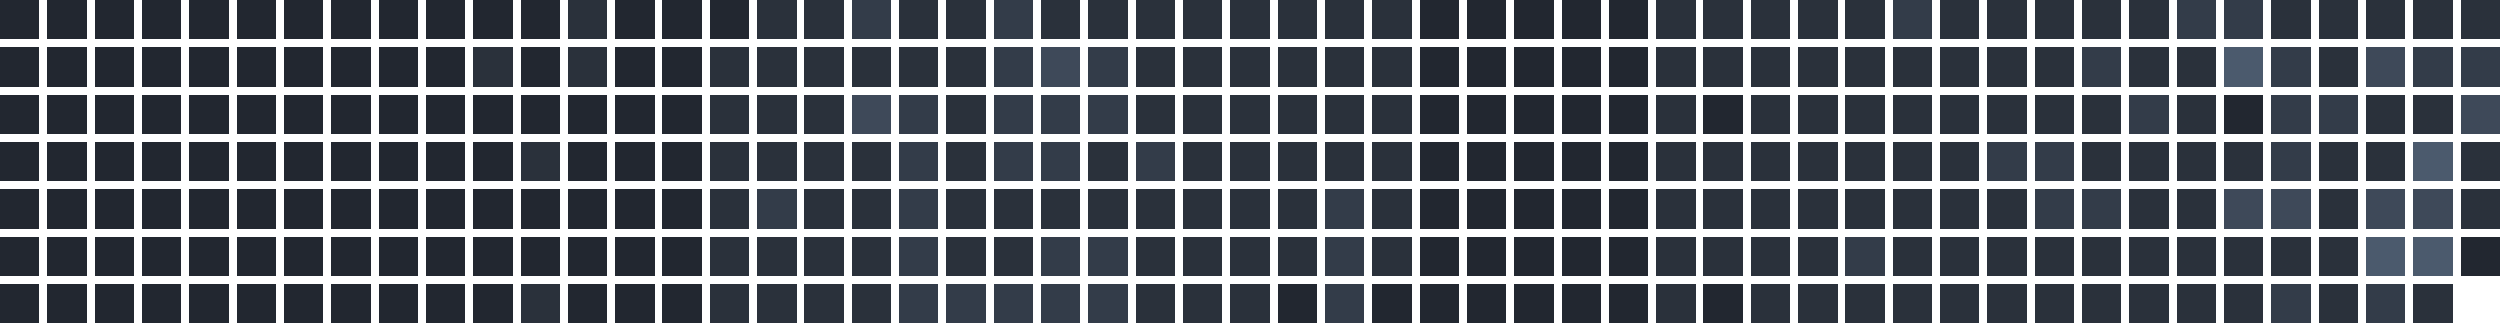
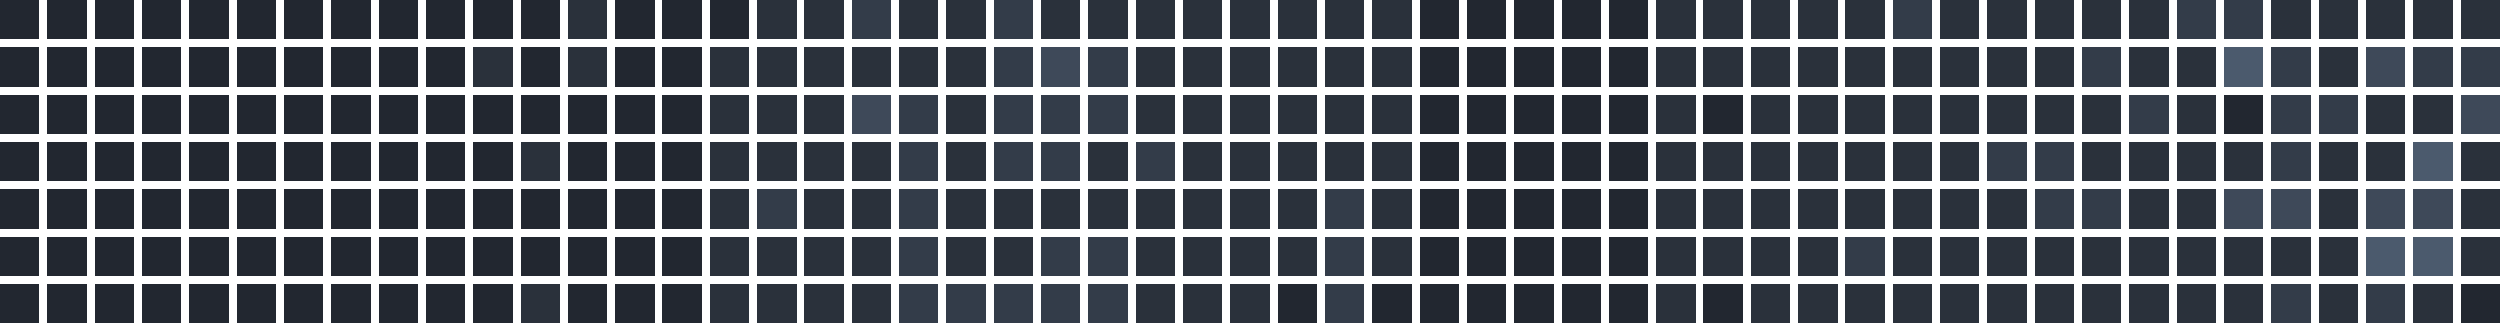
<svg xmlns="http://www.w3.org/2000/svg" version="1.1" width="634.0" height="82.0" viewBox="27.0 20.0 634.0 82.0">
  <rect style="fill:#222730;shape-rendering:crispedges" data-score="0" data-date="2025-08-03" x="27" y="20" width="10" height="10" />
  <rect style="fill:#222730;shape-rendering:crispedges" data-score="0" data-date="2025-08-10" x="39" y="20" width="10" height="10" />
  <rect style="fill:#222730;shape-rendering:crispedges" data-score="0" data-date="2025-08-17" x="51" y="20" width="10" height="10" />
  <rect style="fill:#222730;shape-rendering:crispedges" data-score="0" data-date="2025-08-24" x="63" y="20" width="10" height="10" />
  <rect style="fill:#222730;shape-rendering:crispedges" data-score="0" data-date="2025-08-31" x="75" y="20" width="10" height="10" />
  <rect style="fill:#222730;shape-rendering:crispedges" data-score="0" data-date="2025-09-07" x="87" y="20" width="10" height="10" />
  <rect style="fill:#222730;shape-rendering:crispedges" data-score="0" data-date="2025-09-14" x="99" y="20" width="10" height="10" />
  <rect style="fill:#222730;shape-rendering:crispedges" data-score="0" data-date="2025-09-21" x="111" y="20" width="10" height="10" />
  <rect style="fill:#222730;shape-rendering:crispedges" data-score="0" data-date="2025-09-28" x="123" y="20" width="10" height="10" />
  <rect style="fill:#222730;shape-rendering:crispedges" data-score="0" data-date="2025-10-05" x="135" y="20" width="10" height="10" />
  <rect style="fill:#222730;shape-rendering:crispedges" data-score="0" data-date="2025-10-12" x="147" y="20" width="10" height="10" />
  <rect style="fill:#222730;shape-rendering:crispedges" data-score="0" data-date="2025-10-19" x="159" y="20" width="10" height="10" />
  <rect style="fill:#2a313b;shape-rendering:crispedges" data-score="1" data-date="2025-10-26" x="171" y="20" width="10" height="10" />
  <rect style="fill:#222730;shape-rendering:crispedges" data-score="0" data-date="2025-11-02" x="183" y="20" width="10" height="10" />
  <rect style="fill:#222730;shape-rendering:crispedges" data-score="0" data-date="2025-11-09" x="195" y="20" width="10" height="10" />
  <rect style="fill:#222730;shape-rendering:crispedges" data-score="0" data-date="2025-11-16" x="207" y="20" width="10" height="10" />
  <rect style="fill:#2a313b;shape-rendering:crispedges" data-score="1" data-date="2025-11-23" x="219" y="20" width="10" height="10" />
  <rect style="fill:#2a313b;shape-rendering:crispedges" data-score="1" data-date="2025-11-30" x="231" y="20" width="10" height="10" />
  <rect style="fill:#333c49;shape-rendering:crispedges" data-score="2" data-date="2025-12-07" x="243" y="20" width="10" height="10" />
  <rect style="fill:#2a313b;shape-rendering:crispedges" data-score="1" data-date="2025-12-14" x="255" y="20" width="10" height="10" />
  <rect style="fill:#2a313b;shape-rendering:crispedges" data-score="1" data-date="2025-12-21" x="267" y="20" width="10" height="10" />
  <rect style="fill:#333c49;shape-rendering:crispedges" data-score="2" data-date="2025-12-28" x="279" y="20" width="10" height="10" />
  <rect style="fill:#2a313b;shape-rendering:crispedges" data-score="1" data-date="2026-01-04" x="291" y="20" width="10" height="10" />
  <rect style="fill:#2a313b;shape-rendering:crispedges" data-score="1" data-date="2026-01-11" x="303" y="20" width="10" height="10" />
  <rect style="fill:#2a313b;shape-rendering:crispedges" data-score="1" data-date="2026-01-18" x="315" y="20" width="10" height="10" />
  <rect style="fill:#2a313b;shape-rendering:crispedges" data-score="1" data-date="2026-01-25" x="327" y="20" width="10" height="10" />
  <rect style="fill:#2a313b;shape-rendering:crispedges" data-score="1" data-date="2026-02-01" x="339" y="20" width="10" height="10" />
  <rect style="fill:#2a313b;shape-rendering:crispedges" data-score="1" data-date="2026-02-08" x="351" y="20" width="10" height="10" />
  <rect style="fill:#2a313b;shape-rendering:crispedges" data-score="1" data-date="2026-02-15" x="363" y="20" width="10" height="10" />
  <rect style="fill:#2a313b;shape-rendering:crispedges" data-score="1" data-date="2026-02-22" x="375" y="20" width="10" height="10" />
  <rect style="fill:#222730;shape-rendering:crispedges" data-score="0" data-date="2026-03-01" x="387" y="20" width="10" height="10" />
  <rect style="fill:#222730;shape-rendering:crispedges" data-score="0" data-date="2026-03-08" x="399" y="20" width="10" height="10" />
  <rect style="fill:#222730;shape-rendering:crispedges" data-score="0" data-date="2026-03-15" x="411" y="20" width="10" height="10" />
  <rect style="fill:#222730;shape-rendering:crispedges" data-score="0" data-date="2026-03-22" x="423" y="20" width="10" height="10" />
  <rect style="fill:#222730;shape-rendering:crispedges" data-score="0" data-date="2026-03-29" x="435" y="20" width="10" height="10" />
  <rect style="fill:#2a313b;shape-rendering:crispedges" data-score="1" data-date="2026-04-05" x="447" y="20" width="10" height="10" />
  <rect style="fill:#2a313b;shape-rendering:crispedges" data-score="1" data-date="2026-04-12" x="459" y="20" width="10" height="10" />
  <rect style="fill:#2a313b;shape-rendering:crispedges" data-score="1" data-date="2026-04-19" x="471" y="20" width="10" height="10" />
  <rect style="fill:#2a313b;shape-rendering:crispedges" data-score="1" data-date="2026-04-26" x="483" y="20" width="10" height="10" />
  <rect style="fill:#2a313b;shape-rendering:crispedges" data-score="1" data-date="2026-05-03" x="495" y="20" width="10" height="10" />
  <rect style="fill:#333c49;shape-rendering:crispedges" data-score="2" data-date="2026-05-10" x="507" y="20" width="10" height="10" />
  <rect style="fill:#2a313b;shape-rendering:crispedges" data-score="1" data-date="2026-05-17" x="519" y="20" width="10" height="10" />
  <rect style="fill:#2a313b;shape-rendering:crispedges" data-score="1" data-date="2026-05-24" x="531" y="20" width="10" height="10" />
  <rect style="fill:#2a313b;shape-rendering:crispedges" data-score="1" data-date="2026-05-31" x="543" y="20" width="10" height="10" />
  <rect style="fill:#2a313b;shape-rendering:crispedges" data-score="1" data-date="2026-06-07" x="555" y="20" width="10" height="10" />
  <rect style="fill:#2a313b;shape-rendering:crispedges" data-score="1" data-date="2026-06-14" x="567" y="20" width="10" height="10" />
  <rect style="fill:#333c49;shape-rendering:crispedges" data-score="2" data-date="2026-06-21" x="579" y="20" width="10" height="10" />
  <rect style="fill:#333c49;shape-rendering:crispedges" data-score="2" data-date="2026-06-28" x="591" y="20" width="10" height="10" />
  <rect style="fill:#2a313b;shape-rendering:crispedges" data-score="1" data-date="2026-07-05" x="603" y="20" width="10" height="10" />
  <rect style="fill:#2a313b;shape-rendering:crispedges" data-score="1" data-date="2026-07-12" x="615" y="20" width="10" height="10" />
  <rect style="fill:#2a313b;shape-rendering:crispedges" data-score="1" data-date="2026-07-19" x="627" y="20" width="10" height="10" />
  <rect style="fill:#2a313b;shape-rendering:crispedges" data-score="1" data-date="2026-07-26" x="639" y="20" width="10" height="10" />
  <rect style="fill:#2a313b;shape-rendering:crispedges" data-score="1" data-date="2026-08-02" x="651" y="20" width="10" height="10" />
  <rect style="fill:#222730;shape-rendering:crispedges" data-score="0" data-date="2025-08-04" x="27" y="32" width="10" height="10" />
  <rect style="fill:#222730;shape-rendering:crispedges" data-score="0" data-date="2025-08-11" x="39" y="32" width="10" height="10" />
  <rect style="fill:#222730;shape-rendering:crispedges" data-score="0" data-date="2025-08-18" x="51" y="32" width="10" height="10" />
  <rect style="fill:#222730;shape-rendering:crispedges" data-score="0" data-date="2025-08-25" x="63" y="32" width="10" height="10" />
  <rect style="fill:#222730;shape-rendering:crispedges" data-score="0" data-date="2025-09-01" x="75" y="32" width="10" height="10" />
  <rect style="fill:#222730;shape-rendering:crispedges" data-score="0" data-date="2025-09-08" x="87" y="32" width="10" height="10" />
  <rect style="fill:#222730;shape-rendering:crispedges" data-score="0" data-date="2025-09-15" x="99" y="32" width="10" height="10" />
  <rect style="fill:#222730;shape-rendering:crispedges" data-score="0" data-date="2025-09-22" x="111" y="32" width="10" height="10" />
  <rect style="fill:#222730;shape-rendering:crispedges" data-score="0" data-date="2025-09-29" x="123" y="32" width="10" height="10" />
  <rect style="fill:#222730;shape-rendering:crispedges" data-score="0" data-date="2025-10-06" x="135" y="32" width="10" height="10" />
  <rect style="fill:#2a313b;shape-rendering:crispedges" data-score="1" data-date="2025-10-13" x="147" y="32" width="10" height="10" />
  <rect style="fill:#222730;shape-rendering:crispedges" data-score="0" data-date="2025-10-20" x="159" y="32" width="10" height="10" />
  <rect style="fill:#2a313b;shape-rendering:crispedges" data-score="1" data-date="2025-10-27" x="171" y="32" width="10" height="10" />
  <rect style="fill:#222730;shape-rendering:crispedges" data-score="0" data-date="2025-11-03" x="183" y="32" width="10" height="10" />
  <rect style="fill:#222730;shape-rendering:crispedges" data-score="0" data-date="2025-11-10" x="195" y="32" width="10" height="10" />
  <rect style="fill:#2a313b;shape-rendering:crispedges" data-score="1" data-date="2025-11-17" x="207" y="32" width="10" height="10" />
  <rect style="fill:#2a313b;shape-rendering:crispedges" data-score="1" data-date="2025-11-24" x="219" y="32" width="10" height="10" />
  <rect style="fill:#2a313b;shape-rendering:crispedges" data-score="1" data-date="2025-12-01" x="231" y="32" width="10" height="10" />
  <rect style="fill:#2a313b;shape-rendering:crispedges" data-score="1" data-date="2025-12-08" x="243" y="32" width="10" height="10" />
  <rect style="fill:#2a313b;shape-rendering:crispedges" data-score="1" data-date="2025-12-15" x="255" y="32" width="10" height="10" />
  <rect style="fill:#2a313b;shape-rendering:crispedges" data-score="1" data-date="2025-12-22" x="267" y="32" width="10" height="10" />
  <rect style="fill:#333c49;shape-rendering:crispedges" data-score="2" data-date="2025-12-29" x="279" y="32" width="10" height="10" />
  <rect style="fill:#3e4959;shape-rendering:crispedges" data-score="3" data-date="2026-01-05" x="291" y="32" width="10" height="10" />
  <rect style="fill:#333c49;shape-rendering:crispedges" data-score="2" data-date="2026-01-12" x="303" y="32" width="10" height="10" />
  <rect style="fill:#2a313b;shape-rendering:crispedges" data-score="1" data-date="2026-01-19" x="315" y="32" width="10" height="10" />
  <rect style="fill:#2a313b;shape-rendering:crispedges" data-score="1" data-date="2026-01-26" x="327" y="32" width="10" height="10" />
  <rect style="fill:#2a313b;shape-rendering:crispedges" data-score="1" data-date="2026-02-02" x="339" y="32" width="10" height="10" />
  <rect style="fill:#2a313b;shape-rendering:crispedges" data-score="1" data-date="2026-02-09" x="351" y="32" width="10" height="10" />
  <rect style="fill:#2a313b;shape-rendering:crispedges" data-score="1" data-date="2026-02-16" x="363" y="32" width="10" height="10" />
  <rect style="fill:#2a313b;shape-rendering:crispedges" data-score="1" data-date="2026-02-23" x="375" y="32" width="10" height="10" />
  <rect style="fill:#222730;shape-rendering:crispedges" data-score="0" data-date="2026-03-02" x="387" y="32" width="10" height="10" />
  <rect style="fill:#222730;shape-rendering:crispedges" data-score="0" data-date="2026-03-09" x="399" y="32" width="10" height="10" />
  <rect style="fill:#222730;shape-rendering:crispedges" data-score="0" data-date="2026-03-16" x="411" y="32" width="10" height="10" />
  <rect style="fill:#222730;shape-rendering:crispedges" data-score="0" data-date="2026-03-23" x="423" y="32" width="10" height="10" />
  <rect style="fill:#222730;shape-rendering:crispedges" data-score="0" data-date="2026-03-30" x="435" y="32" width="10" height="10" />
  <rect style="fill:#2a313b;shape-rendering:crispedges" data-score="1" data-date="2026-04-06" x="447" y="32" width="10" height="10" />
  <rect style="fill:#2a313b;shape-rendering:crispedges" data-score="1" data-date="2026-04-13" x="459" y="32" width="10" height="10" />
  <rect style="fill:#2a313b;shape-rendering:crispedges" data-score="1" data-date="2026-04-20" x="471" y="32" width="10" height="10" />
  <rect style="fill:#2a313b;shape-rendering:crispedges" data-score="1" data-date="2026-04-27" x="483" y="32" width="10" height="10" />
  <rect style="fill:#2a313b;shape-rendering:crispedges" data-score="1" data-date="2026-05-04" x="495" y="32" width="10" height="10" />
  <rect style="fill:#2a313b;shape-rendering:crispedges" data-score="1" data-date="2026-05-11" x="507" y="32" width="10" height="10" />
  <rect style="fill:#2a313b;shape-rendering:crispedges" data-score="1" data-date="2026-05-18" x="519" y="32" width="10" height="10" />
  <rect style="fill:#2a313b;shape-rendering:crispedges" data-score="1" data-date="2026-05-25" x="531" y="32" width="10" height="10" />
  <rect style="fill:#2a313b;shape-rendering:crispedges" data-score="1" data-date="2026-06-01" x="543" y="32" width="10" height="10" />
  <rect style="fill:#333c49;shape-rendering:crispedges" data-score="2" data-date="2026-06-08" x="555" y="32" width="10" height="10" />
  <rect style="fill:#2a313b;shape-rendering:crispedges" data-score="1" data-date="2026-06-15" x="567" y="32" width="10" height="10" />
  <rect style="fill:#2a313b;shape-rendering:crispedges" data-score="1" data-date="2026-06-22" x="579" y="32" width="10" height="10" />
  <rect style="fill:#4b5a6d;shape-rendering:crispedges" data-score="4" data-date="2026-06-29" x="591" y="32" width="10" height="10" />
  <rect style="fill:#333c49;shape-rendering:crispedges" data-score="2" data-date="2026-07-06" x="603" y="32" width="10" height="10" />
  <rect style="fill:#2a313b;shape-rendering:crispedges" data-score="1" data-date="2026-07-13" x="615" y="32" width="10" height="10" />
  <rect style="fill:#3e4959;shape-rendering:crispedges" data-score="3" data-date="2026-07-20" x="627" y="32" width="10" height="10" />
  <rect style="fill:#333c49;shape-rendering:crispedges" data-score="2" data-date="2026-07-27" x="639" y="32" width="10" height="10" />
  <rect style="fill:#333c49;shape-rendering:crispedges" data-score="2" data-date="2026-08-03" x="651" y="32" width="10" height="10" />
  <rect style="fill:#222730;shape-rendering:crispedges" data-score="0" data-date="2025-08-05" x="27" y="44" width="10" height="10" />
  <rect style="fill:#222730;shape-rendering:crispedges" data-score="0" data-date="2025-08-12" x="39" y="44" width="10" height="10" />
  <rect style="fill:#222730;shape-rendering:crispedges" data-score="0" data-date="2025-08-19" x="51" y="44" width="10" height="10" />
  <rect style="fill:#222730;shape-rendering:crispedges" data-score="0" data-date="2025-08-26" x="63" y="44" width="10" height="10" />
  <rect style="fill:#222730;shape-rendering:crispedges" data-score="0" data-date="2025-09-02" x="75" y="44" width="10" height="10" />
  <rect style="fill:#222730;shape-rendering:crispedges" data-score="0" data-date="2025-09-09" x="87" y="44" width="10" height="10" />
  <rect style="fill:#222730;shape-rendering:crispedges" data-score="0" data-date="2025-09-16" x="99" y="44" width="10" height="10" />
  <rect style="fill:#222730;shape-rendering:crispedges" data-score="0" data-date="2025-09-23" x="111" y="44" width="10" height="10" />
  <rect style="fill:#222730;shape-rendering:crispedges" data-score="0" data-date="2025-09-30" x="123" y="44" width="10" height="10" />
  <rect style="fill:#222730;shape-rendering:crispedges" data-score="0" data-date="2025-10-07" x="135" y="44" width="10" height="10" />
  <rect style="fill:#222730;shape-rendering:crispedges" data-score="0" data-date="2025-10-14" x="147" y="44" width="10" height="10" />
  <rect style="fill:#222730;shape-rendering:crispedges" data-score="0" data-date="2025-10-21" x="159" y="44" width="10" height="10" />
  <rect style="fill:#222730;shape-rendering:crispedges" data-score="0" data-date="2025-10-28" x="171" y="44" width="10" height="10" />
  <rect style="fill:#222730;shape-rendering:crispedges" data-score="0" data-date="2025-11-04" x="183" y="44" width="10" height="10" />
  <rect style="fill:#222730;shape-rendering:crispedges" data-score="0" data-date="2025-11-11" x="195" y="44" width="10" height="10" />
  <rect style="fill:#2a313b;shape-rendering:crispedges" data-score="1" data-date="2025-11-18" x="207" y="44" width="10" height="10" />
  <rect style="fill:#2a313b;shape-rendering:crispedges" data-score="1" data-date="2025-11-25" x="219" y="44" width="10" height="10" />
  <rect style="fill:#2a313b;shape-rendering:crispedges" data-score="1" data-date="2025-12-02" x="231" y="44" width="10" height="10" />
  <rect style="fill:#3e4959;shape-rendering:crispedges" data-score="3" data-date="2025-12-09" x="243" y="44" width="10" height="10" />
  <rect style="fill:#333c49;shape-rendering:crispedges" data-score="2" data-date="2025-12-16" x="255" y="44" width="10" height="10" />
  <rect style="fill:#2a313b;shape-rendering:crispedges" data-score="1" data-date="2025-12-23" x="267" y="44" width="10" height="10" />
  <rect style="fill:#333c49;shape-rendering:crispedges" data-score="2" data-date="2025-12-30" x="279" y="44" width="10" height="10" />
  <rect style="fill:#333c49;shape-rendering:crispedges" data-score="2" data-date="2026-01-06" x="291" y="44" width="10" height="10" />
  <rect style="fill:#333c49;shape-rendering:crispedges" data-score="2" data-date="2026-01-13" x="303" y="44" width="10" height="10" />
  <rect style="fill:#2a313b;shape-rendering:crispedges" data-score="1" data-date="2026-01-20" x="315" y="44" width="10" height="10" />
  <rect style="fill:#2a313b;shape-rendering:crispedges" data-score="1" data-date="2026-01-27" x="327" y="44" width="10" height="10" />
  <rect style="fill:#2a313b;shape-rendering:crispedges" data-score="1" data-date="2026-02-03" x="339" y="44" width="10" height="10" />
  <rect style="fill:#2a313b;shape-rendering:crispedges" data-score="1" data-date="2026-02-10" x="351" y="44" width="10" height="10" />
  <rect style="fill:#2a313b;shape-rendering:crispedges" data-score="1" data-date="2026-02-17" x="363" y="44" width="10" height="10" />
  <rect style="fill:#2a313b;shape-rendering:crispedges" data-score="1" data-date="2026-02-24" x="375" y="44" width="10" height="10" />
  <rect style="fill:#222730;shape-rendering:crispedges" data-score="0" data-date="2026-03-03" x="387" y="44" width="10" height="10" />
  <rect style="fill:#222730;shape-rendering:crispedges" data-score="0" data-date="2026-03-10" x="399" y="44" width="10" height="10" />
  <rect style="fill:#222730;shape-rendering:crispedges" data-score="0" data-date="2026-03-17" x="411" y="44" width="10" height="10" />
  <rect style="fill:#222730;shape-rendering:crispedges" data-score="0" data-date="2026-03-24" x="423" y="44" width="10" height="10" />
  <rect style="fill:#222730;shape-rendering:crispedges" data-score="0" data-date="2026-03-31" x="435" y="44" width="10" height="10" />
  <rect style="fill:#2a313b;shape-rendering:crispedges" data-score="1" data-date="2026-04-07" x="447" y="44" width="10" height="10" />
  <rect style="fill:#222730;shape-rendering:crispedges" data-score="0" data-date="2026-04-14" x="459" y="44" width="10" height="10" />
  <rect style="fill:#2a313b;shape-rendering:crispedges" data-score="1" data-date="2026-04-21" x="471" y="44" width="10" height="10" />
  <rect style="fill:#2a313b;shape-rendering:crispedges" data-score="1" data-date="2026-04-28" x="483" y="44" width="10" height="10" />
  <rect style="fill:#2a313b;shape-rendering:crispedges" data-score="1" data-date="2026-05-05" x="495" y="44" width="10" height="10" />
  <rect style="fill:#2a313b;shape-rendering:crispedges" data-score="1" data-date="2026-05-12" x="507" y="44" width="10" height="10" />
  <rect style="fill:#2a313b;shape-rendering:crispedges" data-score="1" data-date="2026-05-19" x="519" y="44" width="10" height="10" />
  <rect style="fill:#2a313b;shape-rendering:crispedges" data-score="1" data-date="2026-05-26" x="531" y="44" width="10" height="10" />
  <rect style="fill:#2a313b;shape-rendering:crispedges" data-score="1" data-date="2026-06-02" x="543" y="44" width="10" height="10" />
  <rect style="fill:#2a313b;shape-rendering:crispedges" data-score="1" data-date="2026-06-09" x="555" y="44" width="10" height="10" />
  <rect style="fill:#333c49;shape-rendering:crispedges" data-score="2" data-date="2026-06-16" x="567" y="44" width="10" height="10" />
  <rect style="fill:#2a313b;shape-rendering:crispedges" data-score="1" data-date="2026-06-23" x="579" y="44" width="10" height="10" />
  <rect style="fill:#222730;shape-rendering:crispedges" data-score="0" data-date="2026-06-30" x="591" y="44" width="10" height="10" />
  <rect style="fill:#333c49;shape-rendering:crispedges" data-score="2" data-date="2026-07-07" x="603" y="44" width="10" height="10" />
  <rect style="fill:#333c49;shape-rendering:crispedges" data-score="2" data-date="2026-07-14" x="615" y="44" width="10" height="10" />
  <rect style="fill:#2a313b;shape-rendering:crispedges" data-score="1" data-date="2026-07-21" x="627" y="44" width="10" height="10" />
  <rect style="fill:#2a313b;shape-rendering:crispedges" data-score="1" data-date="2026-07-28" x="639" y="44" width="10" height="10" />
  <rect style="fill:#3e4959;shape-rendering:crispedges" data-score="3" data-date="2026-08-04" x="651" y="44" width="10" height="10" />
  <rect style="fill:#222730;shape-rendering:crispedges" data-score="0" data-date="2025-08-06" x="27" y="56" width="10" height="10" />
  <rect style="fill:#222730;shape-rendering:crispedges" data-score="0" data-date="2025-08-13" x="39" y="56" width="10" height="10" />
  <rect style="fill:#222730;shape-rendering:crispedges" data-score="0" data-date="2025-08-20" x="51" y="56" width="10" height="10" />
  <rect style="fill:#222730;shape-rendering:crispedges" data-score="0" data-date="2025-08-27" x="63" y="56" width="10" height="10" />
  <rect style="fill:#222730;shape-rendering:crispedges" data-score="0" data-date="2025-09-03" x="75" y="56" width="10" height="10" />
  <rect style="fill:#222730;shape-rendering:crispedges" data-score="0" data-date="2025-09-10" x="87" y="56" width="10" height="10" />
  <rect style="fill:#222730;shape-rendering:crispedges" data-score="0" data-date="2025-09-17" x="99" y="56" width="10" height="10" />
  <rect style="fill:#222730;shape-rendering:crispedges" data-score="0" data-date="2025-09-24" x="111" y="56" width="10" height="10" />
  <rect style="fill:#222730;shape-rendering:crispedges" data-score="0" data-date="2025-10-01" x="123" y="56" width="10" height="10" />
  <rect style="fill:#222730;shape-rendering:crispedges" data-score="0" data-date="2025-10-08" x="135" y="56" width="10" height="10" />
  <rect style="fill:#222730;shape-rendering:crispedges" data-score="0" data-date="2025-10-15" x="147" y="56" width="10" height="10" />
  <rect style="fill:#2a313b;shape-rendering:crispedges" data-score="1" data-date="2025-10-22" x="159" y="56" width="10" height="10" />
  <rect style="fill:#222730;shape-rendering:crispedges" data-score="0" data-date="2025-10-29" x="171" y="56" width="10" height="10" />
  <rect style="fill:#222730;shape-rendering:crispedges" data-score="0" data-date="2025-11-05" x="183" y="56" width="10" height="10" />
  <rect style="fill:#222730;shape-rendering:crispedges" data-score="0" data-date="2025-11-12" x="195" y="56" width="10" height="10" />
  <rect style="fill:#2a313b;shape-rendering:crispedges" data-score="1" data-date="2025-11-19" x="207" y="56" width="10" height="10" />
  <rect style="fill:#2a313b;shape-rendering:crispedges" data-score="1" data-date="2025-11-26" x="219" y="56" width="10" height="10" />
  <rect style="fill:#2a313b;shape-rendering:crispedges" data-score="1" data-date="2025-12-03" x="231" y="56" width="10" height="10" />
  <rect style="fill:#2a313b;shape-rendering:crispedges" data-score="1" data-date="2025-12-10" x="243" y="56" width="10" height="10" />
  <rect style="fill:#333c49;shape-rendering:crispedges" data-score="2" data-date="2025-12-17" x="255" y="56" width="10" height="10" />
  <rect style="fill:#2a313b;shape-rendering:crispedges" data-score="1" data-date="2025-12-24" x="267" y="56" width="10" height="10" />
  <rect style="fill:#333c49;shape-rendering:crispedges" data-score="2" data-date="2025-12-31" x="279" y="56" width="10" height="10" />
  <rect style="fill:#333c49;shape-rendering:crispedges" data-score="2" data-date="2026-01-07" x="291" y="56" width="10" height="10" />
  <rect style="fill:#2a313b;shape-rendering:crispedges" data-score="1" data-date="2026-01-14" x="303" y="56" width="10" height="10" />
  <rect style="fill:#333c49;shape-rendering:crispedges" data-score="2" data-date="2026-01-21" x="315" y="56" width="10" height="10" />
  <rect style="fill:#2a313b;shape-rendering:crispedges" data-score="1" data-date="2026-01-28" x="327" y="56" width="10" height="10" />
  <rect style="fill:#2a313b;shape-rendering:crispedges" data-score="1" data-date="2026-02-04" x="339" y="56" width="10" height="10" />
  <rect style="fill:#2a313b;shape-rendering:crispedges" data-score="1" data-date="2026-02-11" x="351" y="56" width="10" height="10" />
  <rect style="fill:#2a313b;shape-rendering:crispedges" data-score="1" data-date="2026-02-18" x="363" y="56" width="10" height="10" />
  <rect style="fill:#2a313b;shape-rendering:crispedges" data-score="1" data-date="2026-02-25" x="375" y="56" width="10" height="10" />
  <rect style="fill:#222730;shape-rendering:crispedges" data-score="0" data-date="2026-03-04" x="387" y="56" width="10" height="10" />
  <rect style="fill:#222730;shape-rendering:crispedges" data-score="0" data-date="2026-03-11" x="399" y="56" width="10" height="10" />
  <rect style="fill:#222730;shape-rendering:crispedges" data-score="0" data-date="2026-03-18" x="411" y="56" width="10" height="10" />
  <rect style="fill:#222730;shape-rendering:crispedges" data-score="0" data-date="2026-03-25" x="423" y="56" width="10" height="10" />
  <rect style="fill:#222730;shape-rendering:crispedges" data-score="0" data-date="2026-04-01" x="435" y="56" width="10" height="10" />
  <rect style="fill:#2a313b;shape-rendering:crispedges" data-score="1" data-date="2026-04-08" x="447" y="56" width="10" height="10" />
  <rect style="fill:#2a313b;shape-rendering:crispedges" data-score="1" data-date="2026-04-15" x="459" y="56" width="10" height="10" />
  <rect style="fill:#2a313b;shape-rendering:crispedges" data-score="1" data-date="2026-04-22" x="471" y="56" width="10" height="10" />
  <rect style="fill:#2a313b;shape-rendering:crispedges" data-score="1" data-date="2026-04-29" x="483" y="56" width="10" height="10" />
  <rect style="fill:#2a313b;shape-rendering:crispedges" data-score="1" data-date="2026-05-06" x="495" y="56" width="10" height="10" />
  <rect style="fill:#2a313b;shape-rendering:crispedges" data-score="1" data-date="2026-05-13" x="507" y="56" width="10" height="10" />
  <rect style="fill:#2a313b;shape-rendering:crispedges" data-score="1" data-date="2026-05-20" x="519" y="56" width="10" height="10" />
  <rect style="fill:#333c49;shape-rendering:crispedges" data-score="2" data-date="2026-05-27" x="531" y="56" width="10" height="10" />
  <rect style="fill:#333c49;shape-rendering:crispedges" data-score="2" data-date="2026-06-03" x="543" y="56" width="10" height="10" />
  <rect style="fill:#2a313b;shape-rendering:crispedges" data-score="1" data-date="2026-06-10" x="555" y="56" width="10" height="10" />
  <rect style="fill:#2a313b;shape-rendering:crispedges" data-score="1" data-date="2026-06-17" x="567" y="56" width="10" height="10" />
  <rect style="fill:#2a313b;shape-rendering:crispedges" data-score="1" data-date="2026-06-24" x="579" y="56" width="10" height="10" />
  <rect style="fill:#2a313b;shape-rendering:crispedges" data-score="1" data-date="2026-07-01" x="591" y="56" width="10" height="10" />
  <rect style="fill:#333c49;shape-rendering:crispedges" data-score="2" data-date="2026-07-08" x="603" y="56" width="10" height="10" />
  <rect style="fill:#2a313b;shape-rendering:crispedges" data-score="1" data-date="2026-07-15" x="615" y="56" width="10" height="10" />
  <rect style="fill:#2a313b;shape-rendering:crispedges" data-score="1" data-date="2026-07-22" x="627" y="56" width="10" height="10" />
  <rect style="fill:#4b5a6d;shape-rendering:crispedges" data-score="4" data-date="2026-07-29" x="639" y="56" width="10" height="10" />
  <rect style="fill:#2a313b;shape-rendering:crispedges" data-score="1" data-date="2026-08-05" x="651" y="56" width="10" height="10" />
  <rect style="fill:#222730;shape-rendering:crispedges" data-score="0" data-date="2025-08-07" x="27" y="68" width="10" height="10" />
  <rect style="fill:#222730;shape-rendering:crispedges" data-score="0" data-date="2025-08-14" x="39" y="68" width="10" height="10" />
  <rect style="fill:#222730;shape-rendering:crispedges" data-score="0" data-date="2025-08-21" x="51" y="68" width="10" height="10" />
  <rect style="fill:#222730;shape-rendering:crispedges" data-score="0" data-date="2025-08-28" x="63" y="68" width="10" height="10" />
  <rect style="fill:#222730;shape-rendering:crispedges" data-score="0" data-date="2025-09-04" x="75" y="68" width="10" height="10" />
  <rect style="fill:#222730;shape-rendering:crispedges" data-score="0" data-date="2025-09-11" x="87" y="68" width="10" height="10" />
  <rect style="fill:#222730;shape-rendering:crispedges" data-score="0" data-date="2025-09-18" x="99" y="68" width="10" height="10" />
  <rect style="fill:#222730;shape-rendering:crispedges" data-score="0" data-date="2025-09-25" x="111" y="68" width="10" height="10" />
  <rect style="fill:#222730;shape-rendering:crispedges" data-score="0" data-date="2025-10-02" x="123" y="68" width="10" height="10" />
  <rect style="fill:#222730;shape-rendering:crispedges" data-score="0" data-date="2025-10-09" x="135" y="68" width="10" height="10" />
  <rect style="fill:#222730;shape-rendering:crispedges" data-score="0" data-date="2025-10-16" x="147" y="68" width="10" height="10" />
  <rect style="fill:#222730;shape-rendering:crispedges" data-score="0" data-date="2025-10-23" x="159" y="68" width="10" height="10" />
  <rect style="fill:#222730;shape-rendering:crispedges" data-score="0" data-date="2025-10-30" x="171" y="68" width="10" height="10" />
  <rect style="fill:#222730;shape-rendering:crispedges" data-score="0" data-date="2025-11-06" x="183" y="68" width="10" height="10" />
  <rect style="fill:#222730;shape-rendering:crispedges" data-score="0" data-date="2025-11-13" x="195" y="68" width="10" height="10" />
  <rect style="fill:#2a313b;shape-rendering:crispedges" data-score="1" data-date="2025-11-20" x="207" y="68" width="10" height="10" />
  <rect style="fill:#333c49;shape-rendering:crispedges" data-score="2" data-date="2025-11-27" x="219" y="68" width="10" height="10" />
  <rect style="fill:#2a313b;shape-rendering:crispedges" data-score="1" data-date="2025-12-04" x="231" y="68" width="10" height="10" />
  <rect style="fill:#2a313b;shape-rendering:crispedges" data-score="1" data-date="2025-12-11" x="243" y="68" width="10" height="10" />
  <rect style="fill:#333c49;shape-rendering:crispedges" data-score="2" data-date="2025-12-18" x="255" y="68" width="10" height="10" />
  <rect style="fill:#2a313b;shape-rendering:crispedges" data-score="1" data-date="2025-12-25" x="267" y="68" width="10" height="10" />
  <rect style="fill:#2a313b;shape-rendering:crispedges" data-score="1" data-date="2026-01-01" x="279" y="68" width="10" height="10" />
  <rect style="fill:#2a313b;shape-rendering:crispedges" data-score="1" data-date="2026-01-08" x="291" y="68" width="10" height="10" />
  <rect style="fill:#2a313b;shape-rendering:crispedges" data-score="1" data-date="2026-01-15" x="303" y="68" width="10" height="10" />
  <rect style="fill:#2a313b;shape-rendering:crispedges" data-score="1" data-date="2026-01-22" x="315" y="68" width="10" height="10" />
  <rect style="fill:#2a313b;shape-rendering:crispedges" data-score="1" data-date="2026-01-29" x="327" y="68" width="10" height="10" />
  <rect style="fill:#2a313b;shape-rendering:crispedges" data-score="1" data-date="2026-02-05" x="339" y="68" width="10" height="10" />
  <rect style="fill:#2a313b;shape-rendering:crispedges" data-score="1" data-date="2026-02-12" x="351" y="68" width="10" height="10" />
  <rect style="fill:#333c49;shape-rendering:crispedges" data-score="2" data-date="2026-02-19" x="363" y="68" width="10" height="10" />
  <rect style="fill:#2a313b;shape-rendering:crispedges" data-score="1" data-date="2026-02-26" x="375" y="68" width="10" height="10" />
  <rect style="fill:#222730;shape-rendering:crispedges" data-score="0" data-date="2026-03-05" x="387" y="68" width="10" height="10" />
  <rect style="fill:#222730;shape-rendering:crispedges" data-score="0" data-date="2026-03-12" x="399" y="68" width="10" height="10" />
  <rect style="fill:#222730;shape-rendering:crispedges" data-score="0" data-date="2026-03-19" x="411" y="68" width="10" height="10" />
  <rect style="fill:#222730;shape-rendering:crispedges" data-score="0" data-date="2026-03-26" x="423" y="68" width="10" height="10" />
  <rect style="fill:#222730;shape-rendering:crispedges" data-score="0" data-date="2026-04-02" x="435" y="68" width="10" height="10" />
  <rect style="fill:#2a313b;shape-rendering:crispedges" data-score="1" data-date="2026-04-09" x="447" y="68" width="10" height="10" />
  <rect style="fill:#2a313b;shape-rendering:crispedges" data-score="1" data-date="2026-04-16" x="459" y="68" width="10" height="10" />
  <rect style="fill:#2a313b;shape-rendering:crispedges" data-score="1" data-date="2026-04-23" x="471" y="68" width="10" height="10" />
  <rect style="fill:#2a313b;shape-rendering:crispedges" data-score="1" data-date="2026-04-30" x="483" y="68" width="10" height="10" />
  <rect style="fill:#2a313b;shape-rendering:crispedges" data-score="1" data-date="2026-05-07" x="495" y="68" width="10" height="10" />
  <rect style="fill:#2a313b;shape-rendering:crispedges" data-score="1" data-date="2026-05-14" x="507" y="68" width="10" height="10" />
  <rect style="fill:#2a313b;shape-rendering:crispedges" data-score="1" data-date="2026-05-21" x="519" y="68" width="10" height="10" />
  <rect style="fill:#2a313b;shape-rendering:crispedges" data-score="1" data-date="2026-05-28" x="531" y="68" width="10" height="10" />
  <rect style="fill:#333c49;shape-rendering:crispedges" data-score="2" data-date="2026-06-04" x="543" y="68" width="10" height="10" />
  <rect style="fill:#333c49;shape-rendering:crispedges" data-score="2" data-date="2026-06-11" x="555" y="68" width="10" height="10" />
  <rect style="fill:#2a313b;shape-rendering:crispedges" data-score="1" data-date="2026-06-18" x="567" y="68" width="10" height="10" />
  <rect style="fill:#2a313b;shape-rendering:crispedges" data-score="1" data-date="2026-06-25" x="579" y="68" width="10" height="10" />
  <rect style="fill:#3e4959;shape-rendering:crispedges" data-score="3" data-date="2026-07-02" x="591" y="68" width="10" height="10" />
  <rect style="fill:#3e4959;shape-rendering:crispedges" data-score="3" data-date="2026-07-09" x="603" y="68" width="10" height="10" />
  <rect style="fill:#2a313b;shape-rendering:crispedges" data-score="1" data-date="2026-07-16" x="615" y="68" width="10" height="10" />
  <rect style="fill:#3e4959;shape-rendering:crispedges" data-score="3" data-date="2026-07-23" x="627" y="68" width="10" height="10" />
  <rect style="fill:#3e4959;shape-rendering:crispedges" data-score="3" data-date="2026-07-30" x="639" y="68" width="10" height="10" />
  <rect style="fill:#2a313b;shape-rendering:crispedges" data-score="1" data-date="2026-08-06" x="651" y="68" width="10" height="10" />
  <rect style="fill:#222730;shape-rendering:crispedges" data-score="0" data-date="2025-08-08" x="27" y="80" width="10" height="10" />
  <rect style="fill:#222730;shape-rendering:crispedges" data-score="0" data-date="2025-08-15" x="39" y="80" width="10" height="10" />
  <rect style="fill:#222730;shape-rendering:crispedges" data-score="0" data-date="2025-08-22" x="51" y="80" width="10" height="10" />
  <rect style="fill:#222730;shape-rendering:crispedges" data-score="0" data-date="2025-08-29" x="63" y="80" width="10" height="10" />
  <rect style="fill:#222730;shape-rendering:crispedges" data-score="0" data-date="2025-09-05" x="75" y="80" width="10" height="10" />
  <rect style="fill:#222730;shape-rendering:crispedges" data-score="0" data-date="2025-09-12" x="87" y="80" width="10" height="10" />
  <rect style="fill:#222730;shape-rendering:crispedges" data-score="0" data-date="2025-09-19" x="99" y="80" width="10" height="10" />
  <rect style="fill:#222730;shape-rendering:crispedges" data-score="0" data-date="2025-09-26" x="111" y="80" width="10" height="10" />
  <rect style="fill:#222730;shape-rendering:crispedges" data-score="0" data-date="2025-10-03" x="123" y="80" width="10" height="10" />
  <rect style="fill:#222730;shape-rendering:crispedges" data-score="0" data-date="2025-10-10" x="135" y="80" width="10" height="10" />
  <rect style="fill:#222730;shape-rendering:crispedges" data-score="0" data-date="2025-10-17" x="147" y="80" width="10" height="10" />
  <rect style="fill:#222730;shape-rendering:crispedges" data-score="0" data-date="2025-10-24" x="159" y="80" width="10" height="10" />
  <rect style="fill:#222730;shape-rendering:crispedges" data-score="0" data-date="2025-10-31" x="171" y="80" width="10" height="10" />
  <rect style="fill:#222730;shape-rendering:crispedges" data-score="0" data-date="2025-11-07" x="183" y="80" width="10" height="10" />
  <rect style="fill:#222730;shape-rendering:crispedges" data-score="0" data-date="2025-11-14" x="195" y="80" width="10" height="10" />
  <rect style="fill:#2a313b;shape-rendering:crispedges" data-score="1" data-date="2025-11-21" x="207" y="80" width="10" height="10" />
  <rect style="fill:#2a313b;shape-rendering:crispedges" data-score="1" data-date="2025-11-28" x="219" y="80" width="10" height="10" />
  <rect style="fill:#2a313b;shape-rendering:crispedges" data-score="1" data-date="2025-12-05" x="231" y="80" width="10" height="10" />
  <rect style="fill:#2a313b;shape-rendering:crispedges" data-score="1" data-date="2025-12-12" x="243" y="80" width="10" height="10" />
  <rect style="fill:#333c49;shape-rendering:crispedges" data-score="2" data-date="2025-12-19" x="255" y="80" width="10" height="10" />
  <rect style="fill:#2a313b;shape-rendering:crispedges" data-score="1" data-date="2025-12-26" x="267" y="80" width="10" height="10" />
  <rect style="fill:#2a313b;shape-rendering:crispedges" data-score="1" data-date="2026-01-02" x="279" y="80" width="10" height="10" />
  <rect style="fill:#333c49;shape-rendering:crispedges" data-score="2" data-date="2026-01-09" x="291" y="80" width="10" height="10" />
  <rect style="fill:#333c49;shape-rendering:crispedges" data-score="2" data-date="2026-01-16" x="303" y="80" width="10" height="10" />
  <rect style="fill:#2a313b;shape-rendering:crispedges" data-score="1" data-date="2026-01-23" x="315" y="80" width="10" height="10" />
  <rect style="fill:#2a313b;shape-rendering:crispedges" data-score="1" data-date="2026-01-30" x="327" y="80" width="10" height="10" />
  <rect style="fill:#2a313b;shape-rendering:crispedges" data-score="1" data-date="2026-02-06" x="339" y="80" width="10" height="10" />
  <rect style="fill:#2a313b;shape-rendering:crispedges" data-score="1" data-date="2026-02-13" x="351" y="80" width="10" height="10" />
  <rect style="fill:#333c49;shape-rendering:crispedges" data-score="2" data-date="2026-02-20" x="363" y="80" width="10" height="10" />
  <rect style="fill:#2a313b;shape-rendering:crispedges" data-score="1" data-date="2026-02-27" x="375" y="80" width="10" height="10" />
  <rect style="fill:#222730;shape-rendering:crispedges" data-score="0" data-date="2026-03-06" x="387" y="80" width="10" height="10" />
  <rect style="fill:#222730;shape-rendering:crispedges" data-score="0" data-date="2026-03-13" x="399" y="80" width="10" height="10" />
  <rect style="fill:#222730;shape-rendering:crispedges" data-score="0" data-date="2026-03-20" x="411" y="80" width="10" height="10" />
  <rect style="fill:#222730;shape-rendering:crispedges" data-score="0" data-date="2026-03-27" x="423" y="80" width="10" height="10" />
  <rect style="fill:#222730;shape-rendering:crispedges" data-score="0" data-date="2026-04-03" x="435" y="80" width="10" height="10" />
  <rect style="fill:#2a313b;shape-rendering:crispedges" data-score="1" data-date="2026-04-10" x="447" y="80" width="10" height="10" />
  <rect style="fill:#2a313b;shape-rendering:crispedges" data-score="1" data-date="2026-04-17" x="459" y="80" width="10" height="10" />
  <rect style="fill:#2a313b;shape-rendering:crispedges" data-score="1" data-date="2026-04-24" x="471" y="80" width="10" height="10" />
  <rect style="fill:#2a313b;shape-rendering:crispedges" data-score="1" data-date="2026-05-01" x="483" y="80" width="10" height="10" />
  <rect style="fill:#333c49;shape-rendering:crispedges" data-score="2" data-date="2026-05-08" x="495" y="80" width="10" height="10" />
  <rect style="fill:#2a313b;shape-rendering:crispedges" data-score="1" data-date="2026-05-15" x="507" y="80" width="10" height="10" />
  <rect style="fill:#2a313b;shape-rendering:crispedges" data-score="1" data-date="2026-05-22" x="519" y="80" width="10" height="10" />
  <rect style="fill:#2a313b;shape-rendering:crispedges" data-score="1" data-date="2026-05-29" x="531" y="80" width="10" height="10" />
  <rect style="fill:#2a313b;shape-rendering:crispedges" data-score="1" data-date="2026-06-05" x="543" y="80" width="10" height="10" />
  <rect style="fill:#2a313b;shape-rendering:crispedges" data-score="1" data-date="2026-06-12" x="555" y="80" width="10" height="10" />
  <rect style="fill:#2a313b;shape-rendering:crispedges" data-score="1" data-date="2026-06-19" x="567" y="80" width="10" height="10" />
  <rect style="fill:#2a313b;shape-rendering:crispedges" data-score="1" data-date="2026-06-26" x="579" y="80" width="10" height="10" />
  <rect style="fill:#2a313b;shape-rendering:crispedges" data-score="1" data-date="2026-07-03" x="591" y="80" width="10" height="10" />
  <rect style="fill:#2a313b;shape-rendering:crispedges" data-score="1" data-date="2026-07-10" x="603" y="80" width="10" height="10" />
  <rect style="fill:#2a313b;shape-rendering:crispedges" data-score="1" data-date="2026-07-17" x="615" y="80" width="10" height="10" />
  <rect style="fill:#4b5a6d;shape-rendering:crispedges" data-score="4" data-date="2026-07-24" x="627" y="80" width="10" height="10" />
  <rect style="fill:#4b5a6d;shape-rendering:crispedges" data-score="4" data-date="2026-07-31" x="639" y="80" width="10" height="10" />
-   <rect style="fill:#222730;shape-rendering:crispedges" data-score="0" data-date="2026-08-07" x="651" y="80" width="10" height="10" />
+   <rect style="fill:#2a313b;shape-rendering:crispedges" data-score="1" data-date="2026-08-07" x="651" y="80" width="10" height="10" />
  <rect style="fill:#222730;shape-rendering:crispedges" data-score="0" data-date="2025-08-09" x="27" y="92" width="10" height="10" />
  <rect style="fill:#222730;shape-rendering:crispedges" data-score="0" data-date="2025-08-16" x="39" y="92" width="10" height="10" />
  <rect style="fill:#222730;shape-rendering:crispedges" data-score="0" data-date="2025-08-23" x="51" y="92" width="10" height="10" />
  <rect style="fill:#222730;shape-rendering:crispedges" data-score="0" data-date="2025-08-30" x="63" y="92" width="10" height="10" />
  <rect style="fill:#222730;shape-rendering:crispedges" data-score="0" data-date="2025-09-06" x="75" y="92" width="10" height="10" />
  <rect style="fill:#222730;shape-rendering:crispedges" data-score="0" data-date="2025-09-13" x="87" y="92" width="10" height="10" />
  <rect style="fill:#222730;shape-rendering:crispedges" data-score="0" data-date="2025-09-20" x="99" y="92" width="10" height="10" />
  <rect style="fill:#222730;shape-rendering:crispedges" data-score="0" data-date="2025-09-27" x="111" y="92" width="10" height="10" />
  <rect style="fill:#222730;shape-rendering:crispedges" data-score="0" data-date="2025-10-04" x="123" y="92" width="10" height="10" />
  <rect style="fill:#222730;shape-rendering:crispedges" data-score="0" data-date="2025-10-11" x="135" y="92" width="10" height="10" />
  <rect style="fill:#222730;shape-rendering:crispedges" data-score="0" data-date="2025-10-18" x="147" y="92" width="10" height="10" />
  <rect style="fill:#2a313b;shape-rendering:crispedges" data-score="1" data-date="2025-10-25" x="159" y="92" width="10" height="10" />
  <rect style="fill:#222730;shape-rendering:crispedges" data-score="0" data-date="2025-11-01" x="171" y="92" width="10" height="10" />
  <rect style="fill:#222730;shape-rendering:crispedges" data-score="0" data-date="2025-11-08" x="183" y="92" width="10" height="10" />
  <rect style="fill:#222730;shape-rendering:crispedges" data-score="0" data-date="2025-11-15" x="195" y="92" width="10" height="10" />
  <rect style="fill:#2a313b;shape-rendering:crispedges" data-score="1" data-date="2025-11-22" x="207" y="92" width="10" height="10" />
  <rect style="fill:#2a313b;shape-rendering:crispedges" data-score="1" data-date="2025-11-29" x="219" y="92" width="10" height="10" />
  <rect style="fill:#2a313b;shape-rendering:crispedges" data-score="1" data-date="2025-12-06" x="231" y="92" width="10" height="10" />
  <rect style="fill:#2a313b;shape-rendering:crispedges" data-score="1" data-date="2025-12-13" x="243" y="92" width="10" height="10" />
  <rect style="fill:#333c49;shape-rendering:crispedges" data-score="2" data-date="2025-12-20" x="255" y="92" width="10" height="10" />
  <rect style="fill:#333c49;shape-rendering:crispedges" data-score="2" data-date="2025-12-27" x="267" y="92" width="10" height="10" />
  <rect style="fill:#333c49;shape-rendering:crispedges" data-score="2" data-date="2026-01-03" x="279" y="92" width="10" height="10" />
  <rect style="fill:#333c49;shape-rendering:crispedges" data-score="2" data-date="2026-01-10" x="291" y="92" width="10" height="10" />
  <rect style="fill:#333c49;shape-rendering:crispedges" data-score="2" data-date="2026-01-17" x="303" y="92" width="10" height="10" />
  <rect style="fill:#2a313b;shape-rendering:crispedges" data-score="1" data-date="2026-01-24" x="315" y="92" width="10" height="10" />
  <rect style="fill:#2a313b;shape-rendering:crispedges" data-score="1" data-date="2026-01-31" x="327" y="92" width="10" height="10" />
  <rect style="fill:#2a313b;shape-rendering:crispedges" data-score="1" data-date="2026-02-07" x="339" y="92" width="10" height="10" />
  <rect style="fill:#222730;shape-rendering:crispedges" data-score="0" data-date="2026-02-14" x="351" y="92" width="10" height="10" />
  <rect style="fill:#333c49;shape-rendering:crispedges" data-score="2" data-date="2026-02-21" x="363" y="92" width="10" height="10" />
  <rect style="fill:#222730;shape-rendering:crispedges" data-score="0" data-date="2026-02-28" x="375" y="92" width="10" height="10" />
  <rect style="fill:#222730;shape-rendering:crispedges" data-score="0" data-date="2026-03-07" x="387" y="92" width="10" height="10" />
  <rect style="fill:#222730;shape-rendering:crispedges" data-score="0" data-date="2026-03-14" x="399" y="92" width="10" height="10" />
  <rect style="fill:#222730;shape-rendering:crispedges" data-score="0" data-date="2026-03-21" x="411" y="92" width="10" height="10" />
  <rect style="fill:#222730;shape-rendering:crispedges" data-score="0" data-date="2026-03-28" x="423" y="92" width="10" height="10" />
  <rect style="fill:#222730;shape-rendering:crispedges" data-score="0" data-date="2026-04-04" x="435" y="92" width="10" height="10" />
  <rect style="fill:#2a313b;shape-rendering:crispedges" data-score="1" data-date="2026-04-11" x="447" y="92" width="10" height="10" />
  <rect style="fill:#222730;shape-rendering:crispedges" data-score="0" data-date="2026-04-18" x="459" y="92" width="10" height="10" />
  <rect style="fill:#2a313b;shape-rendering:crispedges" data-score="1" data-date="2026-04-25" x="471" y="92" width="10" height="10" />
  <rect style="fill:#2a313b;shape-rendering:crispedges" data-score="1" data-date="2026-05-02" x="483" y="92" width="10" height="10" />
  <rect style="fill:#2a313b;shape-rendering:crispedges" data-score="1" data-date="2026-05-09" x="495" y="92" width="10" height="10" />
  <rect style="fill:#2a313b;shape-rendering:crispedges" data-score="1" data-date="2026-05-16" x="507" y="92" width="10" height="10" />
  <rect style="fill:#2a313b;shape-rendering:crispedges" data-score="1" data-date="2026-05-23" x="519" y="92" width="10" height="10" />
  <rect style="fill:#2a313b;shape-rendering:crispedges" data-score="1" data-date="2026-05-30" x="531" y="92" width="10" height="10" />
  <rect style="fill:#2a313b;shape-rendering:crispedges" data-score="1" data-date="2026-06-06" x="543" y="92" width="10" height="10" />
  <rect style="fill:#2a313b;shape-rendering:crispedges" data-score="1" data-date="2026-06-13" x="555" y="92" width="10" height="10" />
  <rect style="fill:#2a313b;shape-rendering:crispedges" data-score="1" data-date="2026-06-20" x="567" y="92" width="10" height="10" />
  <rect style="fill:#2a313b;shape-rendering:crispedges" data-score="1" data-date="2026-06-27" x="579" y="92" width="10" height="10" />
  <rect style="fill:#2a313b;shape-rendering:crispedges" data-score="1" data-date="2026-07-04" x="591" y="92" width="10" height="10" />
  <rect style="fill:#333c49;shape-rendering:crispedges" data-score="2" data-date="2026-07-11" x="603" y="92" width="10" height="10" />
  <rect style="fill:#2a313b;shape-rendering:crispedges" data-score="1" data-date="2026-07-18" x="615" y="92" width="10" height="10" />
  <rect style="fill:#333c49;shape-rendering:crispedges" data-score="2" data-date="2026-07-25" x="627" y="92" width="10" height="10" />
  <rect style="fill:#2a313b;shape-rendering:crispedges" data-score="1" data-date="2026-08-01" x="639" y="92" width="10" height="10" />
+   <rect style="fill:#222730;shape-rendering:crispedges" data-score="0" data-date="2026-08-08" x="651" y="92" width="10" height="10" />
</svg>
